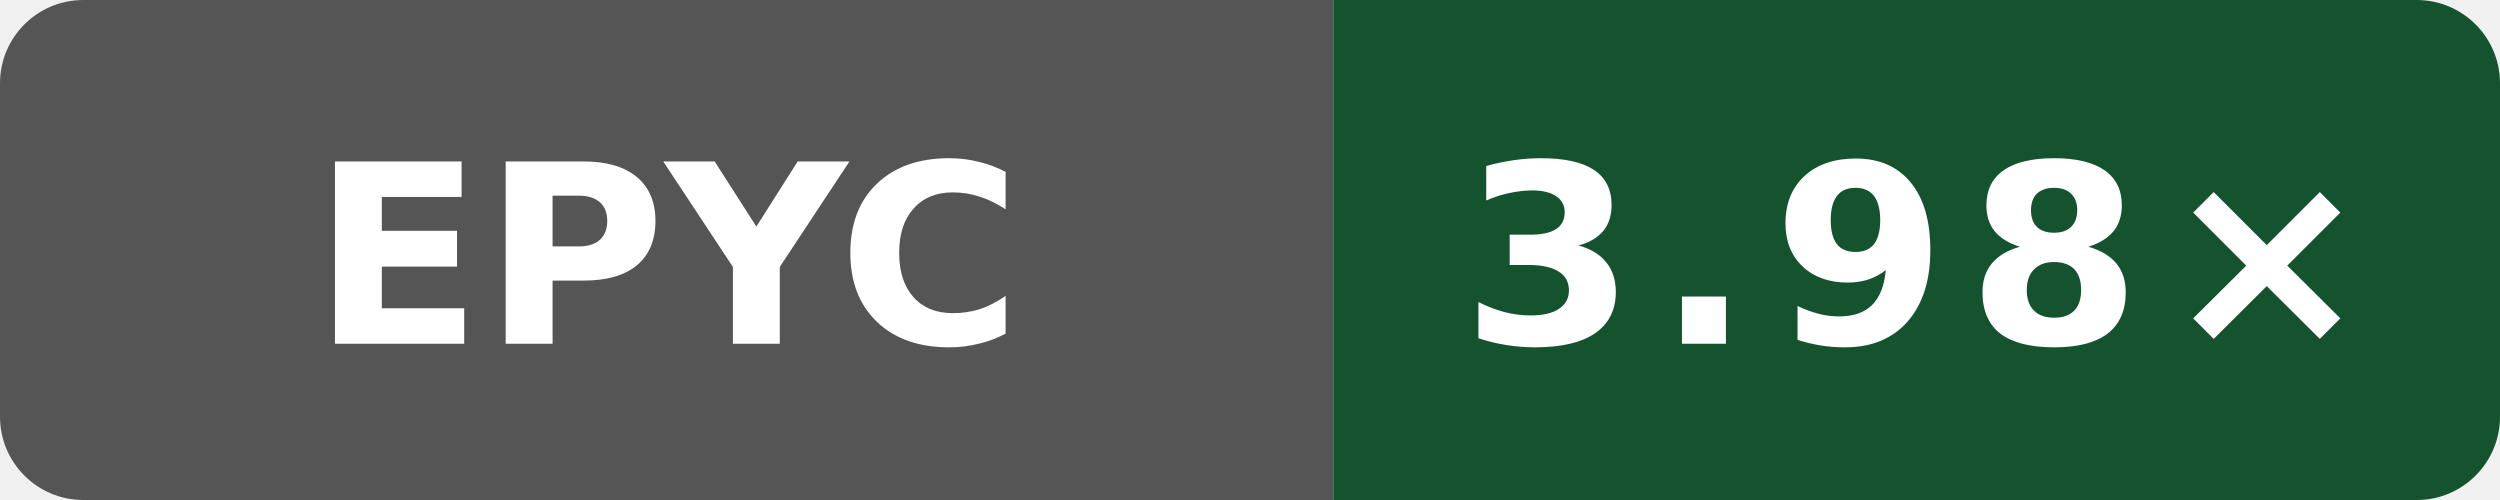
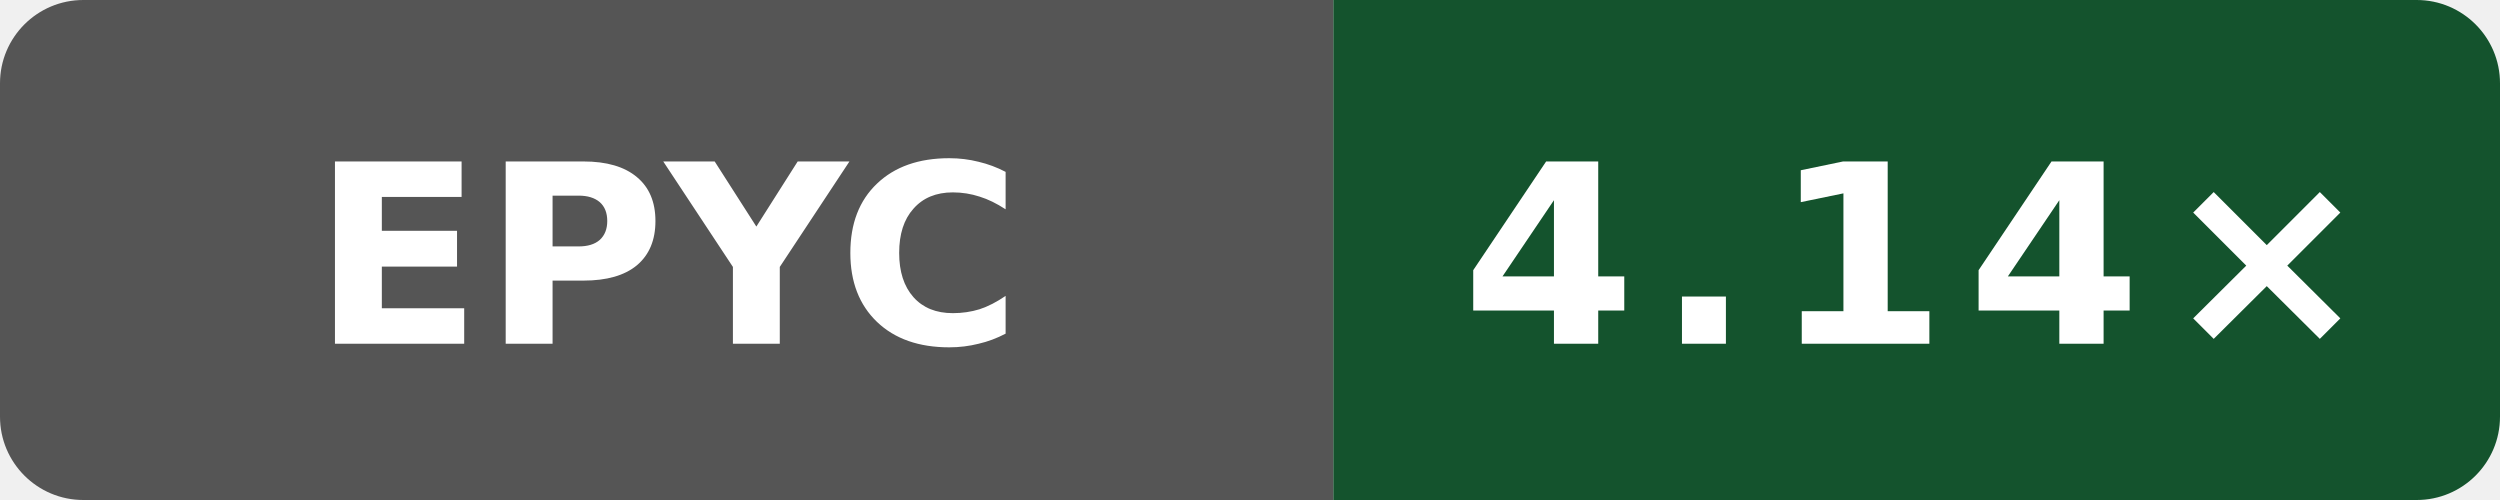
- <svg xmlns="http://www.w3.org/2000/svg" data-original-label="Internal C++ O3 compile vs gcc; AMD EPYC 9V45 96-Core Processor; revision 116052803d2981c33ce1fab0c2a17d640d831a91" data-original-message="3.98×" width="120" height="24" viewBox="0 0 120 24" role="img" aria-label="Internal C++ O3 compile vs gcc; AMD EPYC 9V45 96-Core Processor; revision 116052803d2981c33ce1fab0c2a17d640d831a91; measured 116052803d2981c33ce1fab0c2a17d640d831a91; 4 commits behind main: 3.98×">
+ <svg xmlns="http://www.w3.org/2000/svg" data-original-label="Internal C++ O3 compile vs gcc; AMD EPYC 9V74 80-Core Processor; revision d9ff17ff1c4afc36d90ba4a6551b659323cc65ec" data-original-message="4.14×" width="120" height="24" viewBox="0 0 120 24" role="img" aria-label="Internal C++ O3 compile vs gcc; AMD EPYC 9V74 80-Core Processor; revision d9ff17ff1c4afc36d90ba4a6551b659323cc65ec; measured d9ff17ff1c4afc36d90ba4a6551b659323cc65ec; 0 commits behind main: 4.14×">
  <defs>
    <clipPath id="badge">
      <rect width="120" height="24" rx="4" />
    </clipPath>
  </defs>
  <g clip-path="url(#badge)">
    <rect width="64" height="24" fill="#555" />
    <rect x="64" width="56" height="24" fill="#14532d" />
  </g>
  <text x="32" y="16.5" fill="#fff" text-anchor="middle" font-family="Verdana,Geneva,DejaVu Sans,sans-serif" font-size="12" font-weight="700" textLength="31" lengthAdjust="spacingAndGlyphs">EPYC</text>
-   <text x="92" y="16.5" fill="#fff" text-anchor="middle" font-family="Verdana,Geneva,DejaVu Sans,sans-serif" font-size="12" font-weight="700" letter-spacing="1" textLength="39" lengthAdjust="spacingAndGlyphs">3.98×</text>
+   <text x="92" y="16.5" fill="#fff" text-anchor="middle" font-family="Verdana,Geneva,DejaVu Sans,sans-serif" font-size="12" font-weight="700" letter-spacing="1" textLength="39" lengthAdjust="spacingAndGlyphs">4.14×</text>
</svg>
